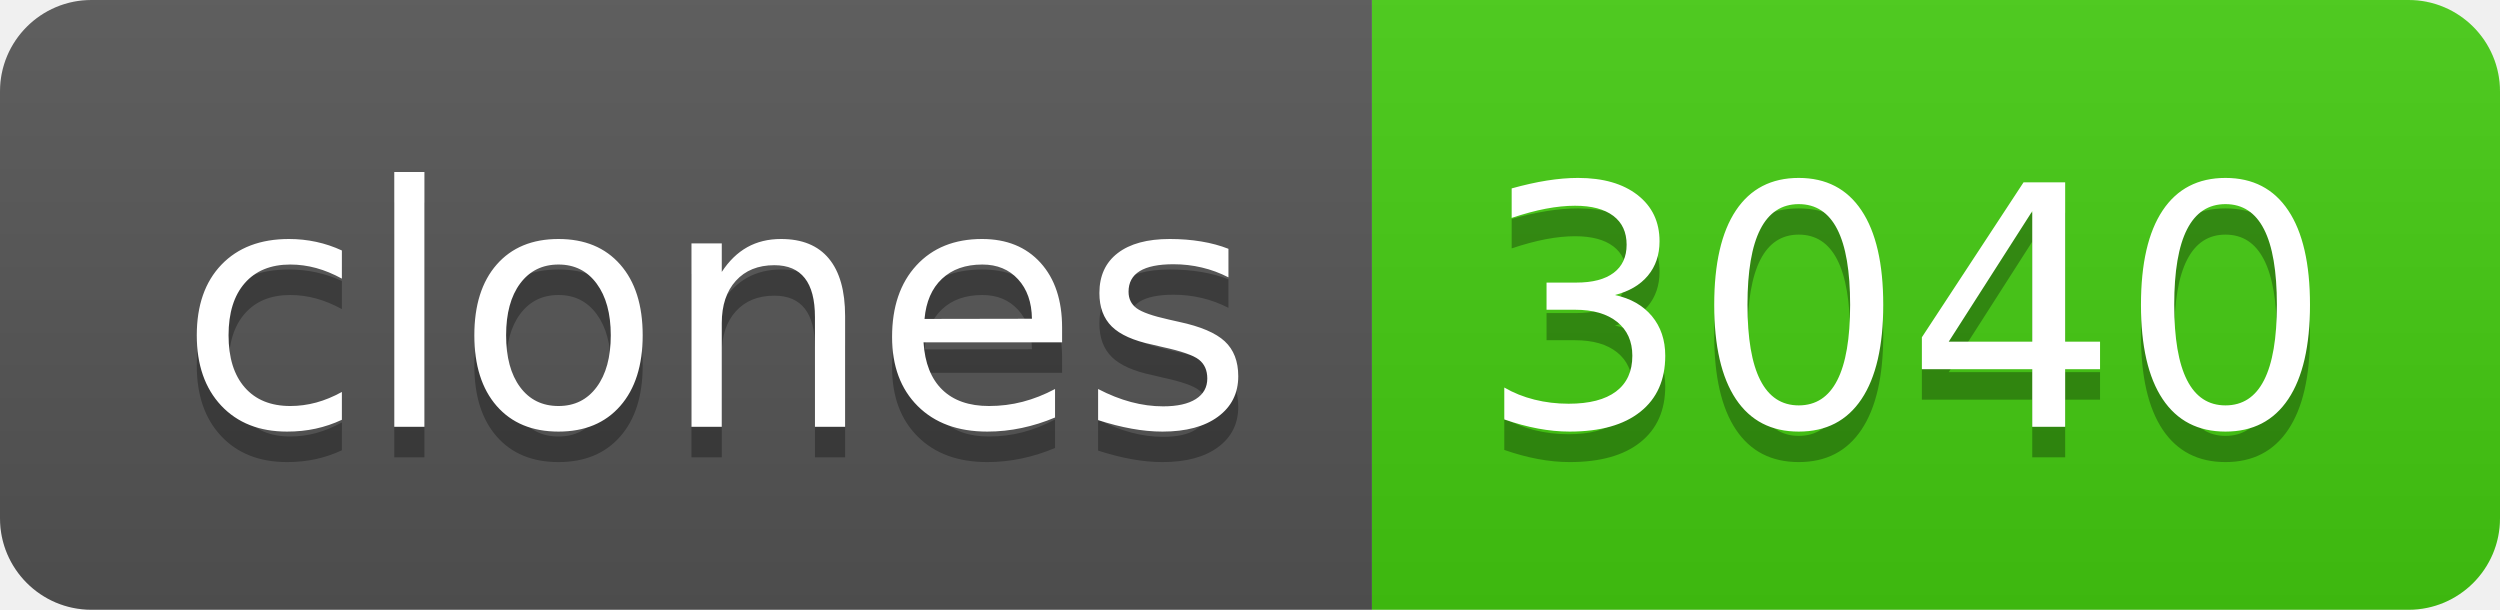
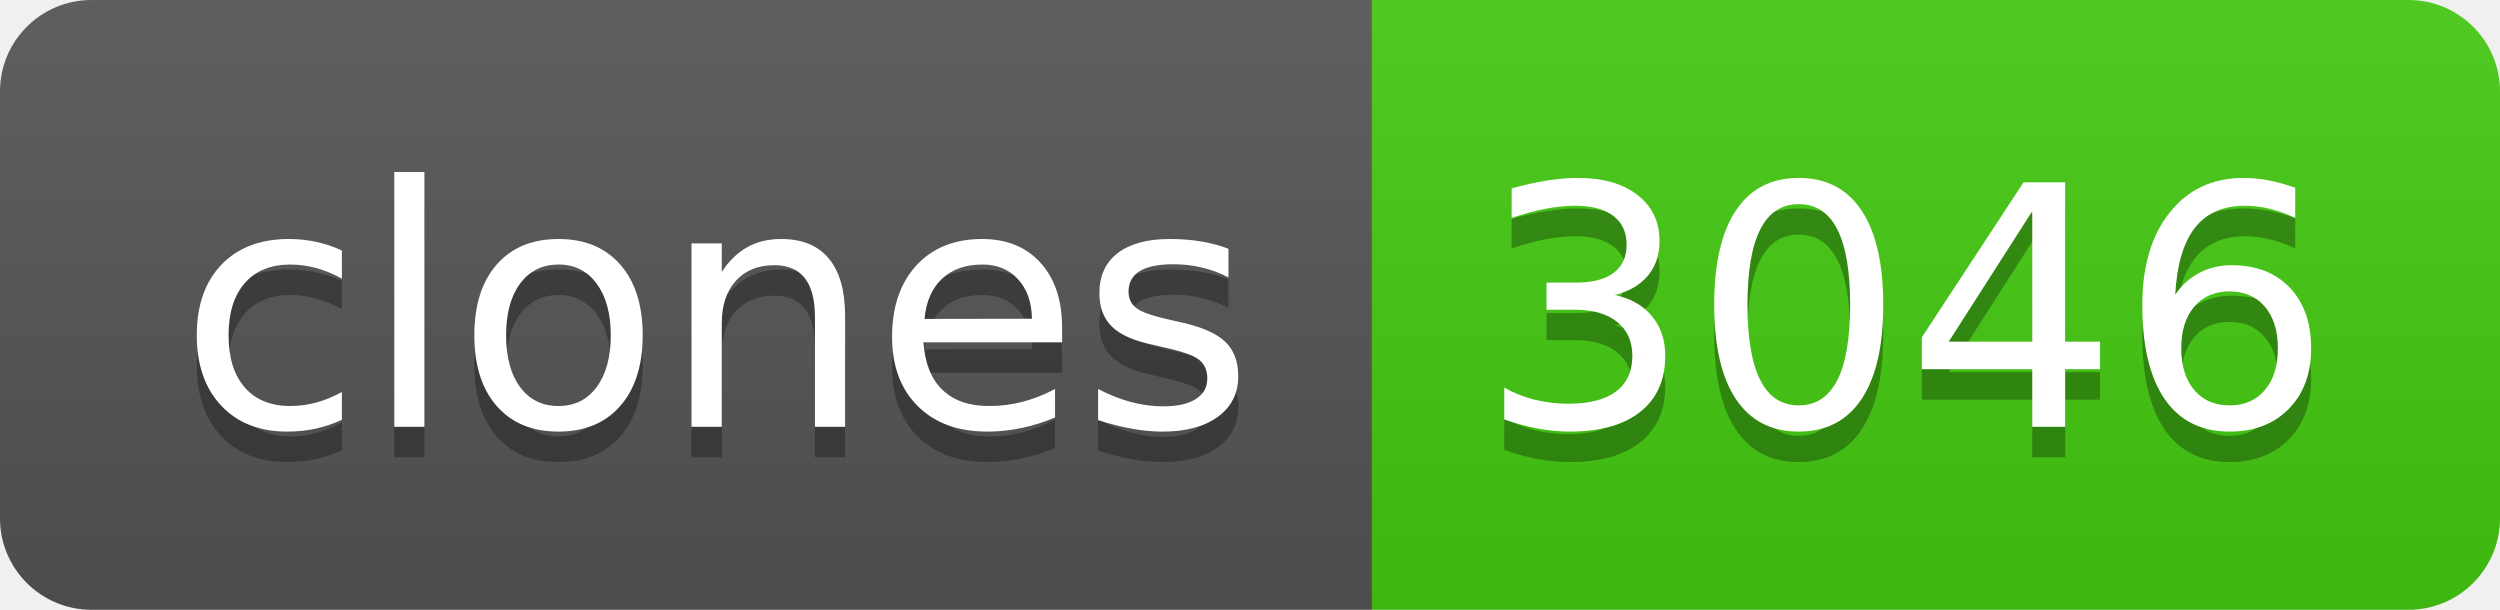
- <svg xmlns="http://www.w3.org/2000/svg" width="82" height="20" role="img" aria-label="clones: 3040">
+ <svg xmlns="http://www.w3.org/2000/svg" width="82" height="20" role="img" aria-label="clones: 3046">
  <linearGradient id="s" x2="0" y2="100%">
    <stop offset="0" stop-color="#bbb" stop-opacity=".1" />
    <stop offset="1" stop-opacity=".1" />
  </linearGradient>
  <clipPath id="r">
    <rect width="82" height="20" rx="3" fill="#fff" />
  </clipPath>
  <g clip-path="url(#r)">
    <rect width="45" height="20" fill="#555" />
    <rect x="45" width="37" height="20" fill="#4c1" />
    <rect width="82" height="20" fill="url(#s)" />
  </g>
  <g fill="#fff" text-anchor="middle" font-family="Verdana,Geneva,DejaVu Sans,sans-serif" text-rendering="geometricPrecision" font-size="110">
    <text aria-hidden="true" x="235" y="150" fill="#010101" fill-opacity=".3" transform="scale(.1)" textLength="350">clones</text>
    <text x="235" y="140" transform="scale(.1)" fill="#fff" textLength="350">clones</text>
-     <text aria-hidden="true" x="625" y="150" fill="#010101" fill-opacity=".3" transform="scale(.1)" textLength="270">3040</text>
-     <text x="625" y="140" transform="scale(.1)" fill="#fff" textLength="270">3040</text>
+     <text aria-hidden="true" x="625" y="150" fill="#010101" fill-opacity=".3" transform="scale(.1)" textLength="270">3046</text>
+     <text x="625" y="140" transform="scale(.1)" fill="#fff" textLength="270">3046</text>
  </g>
</svg>
